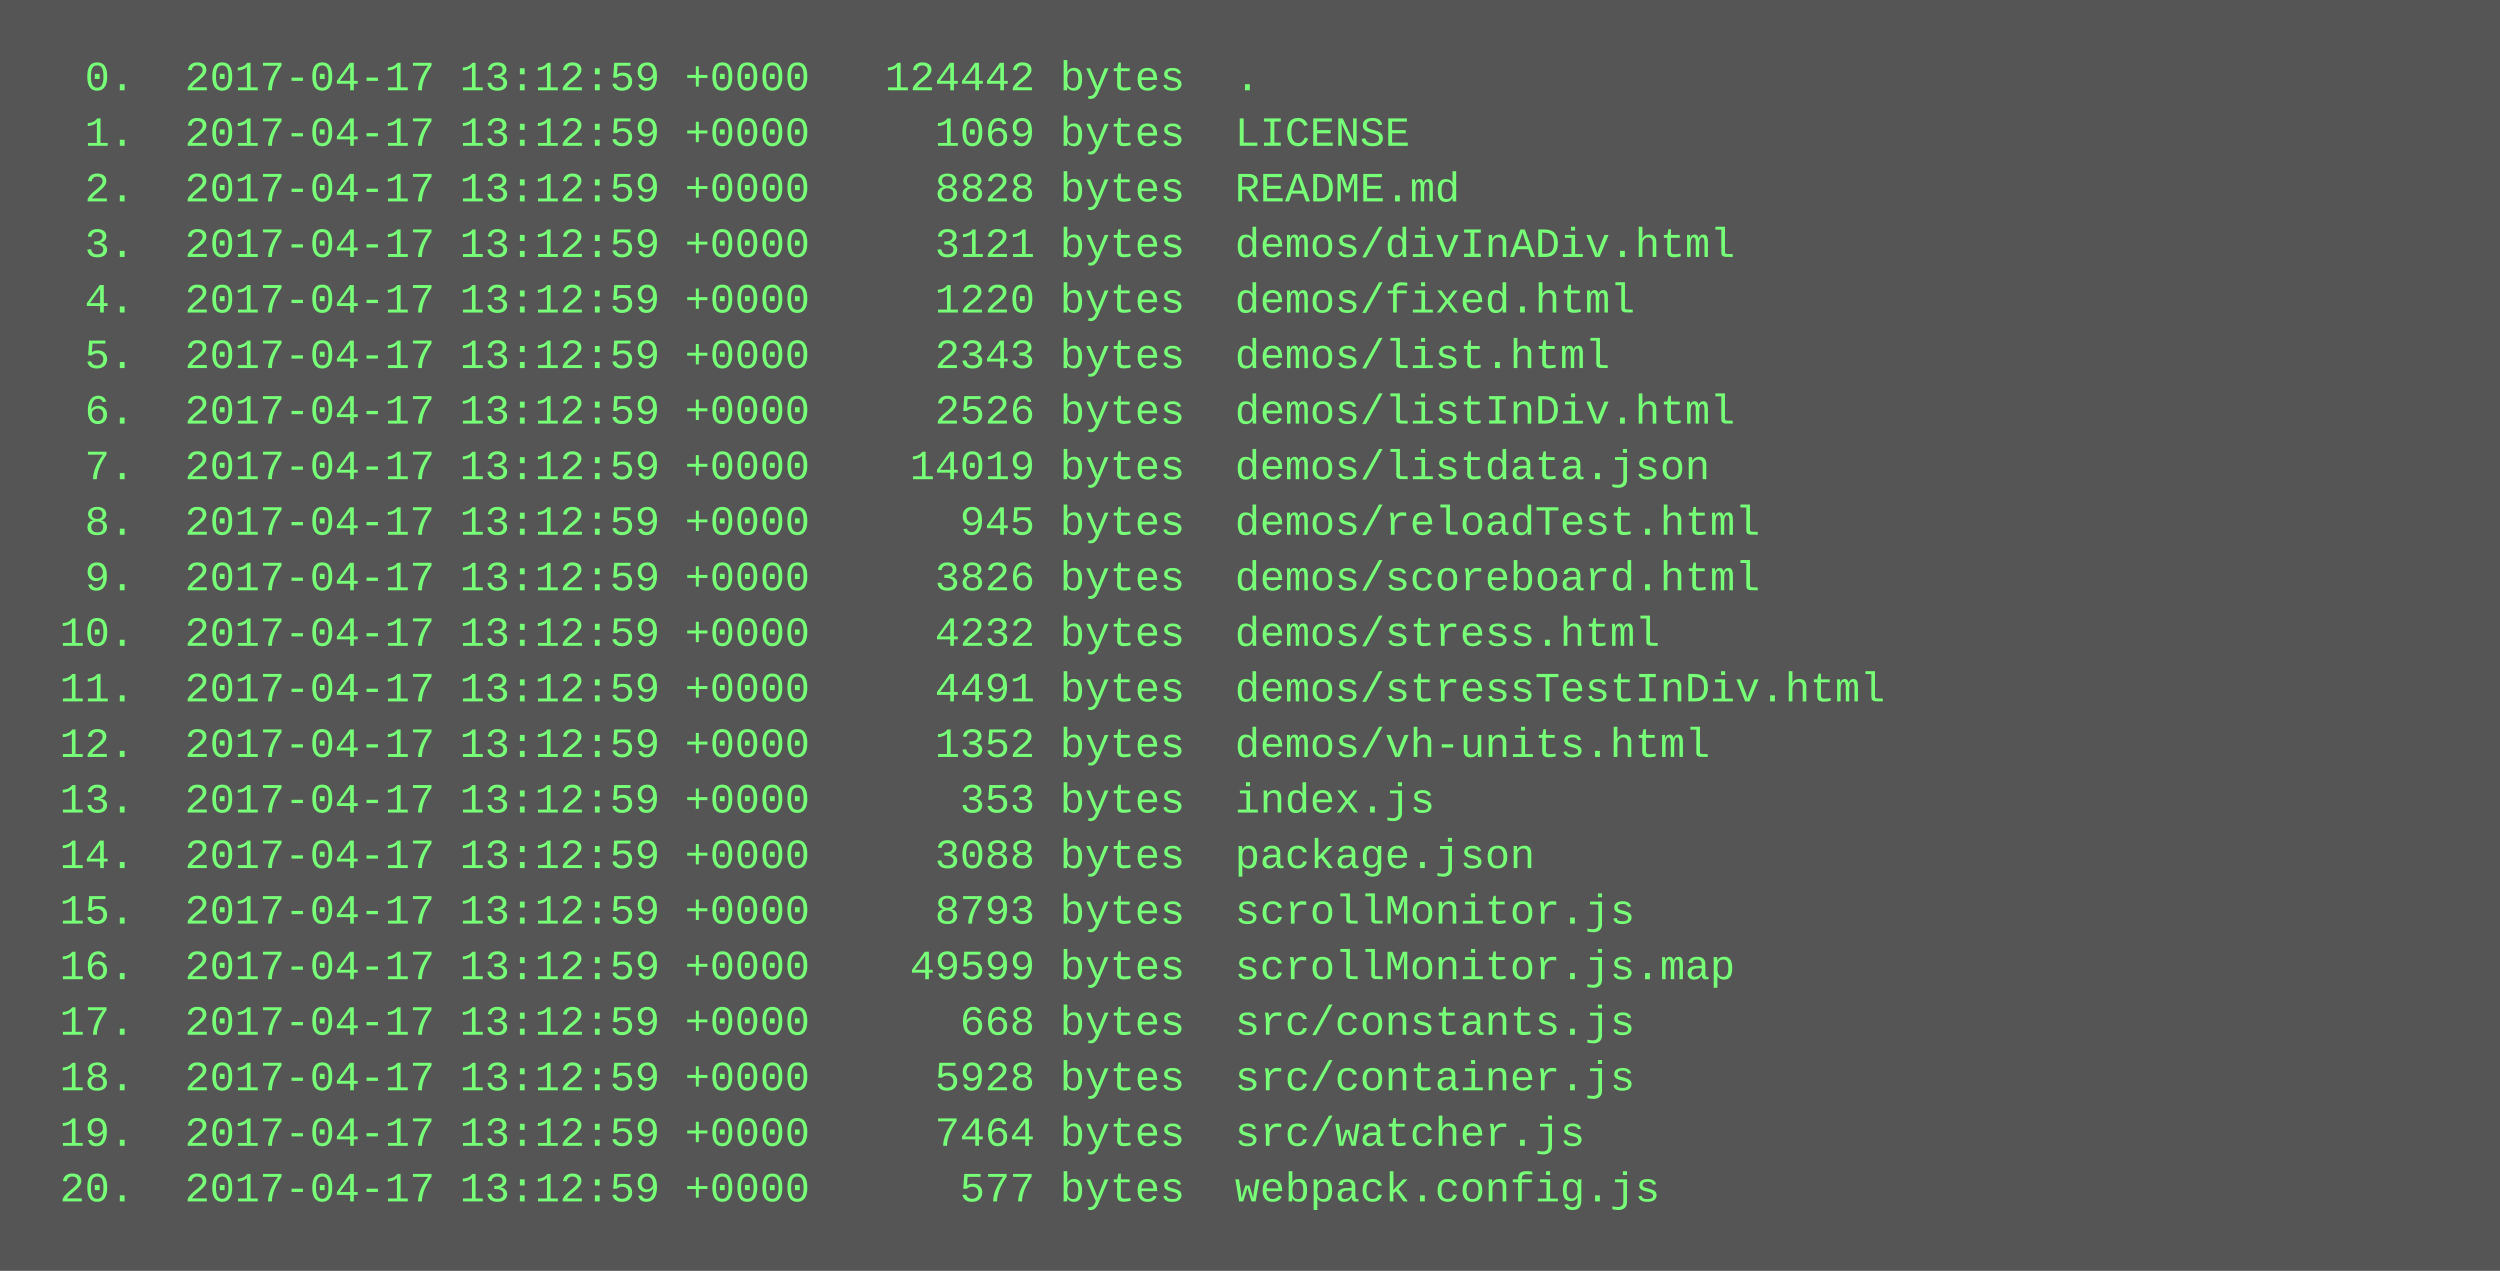
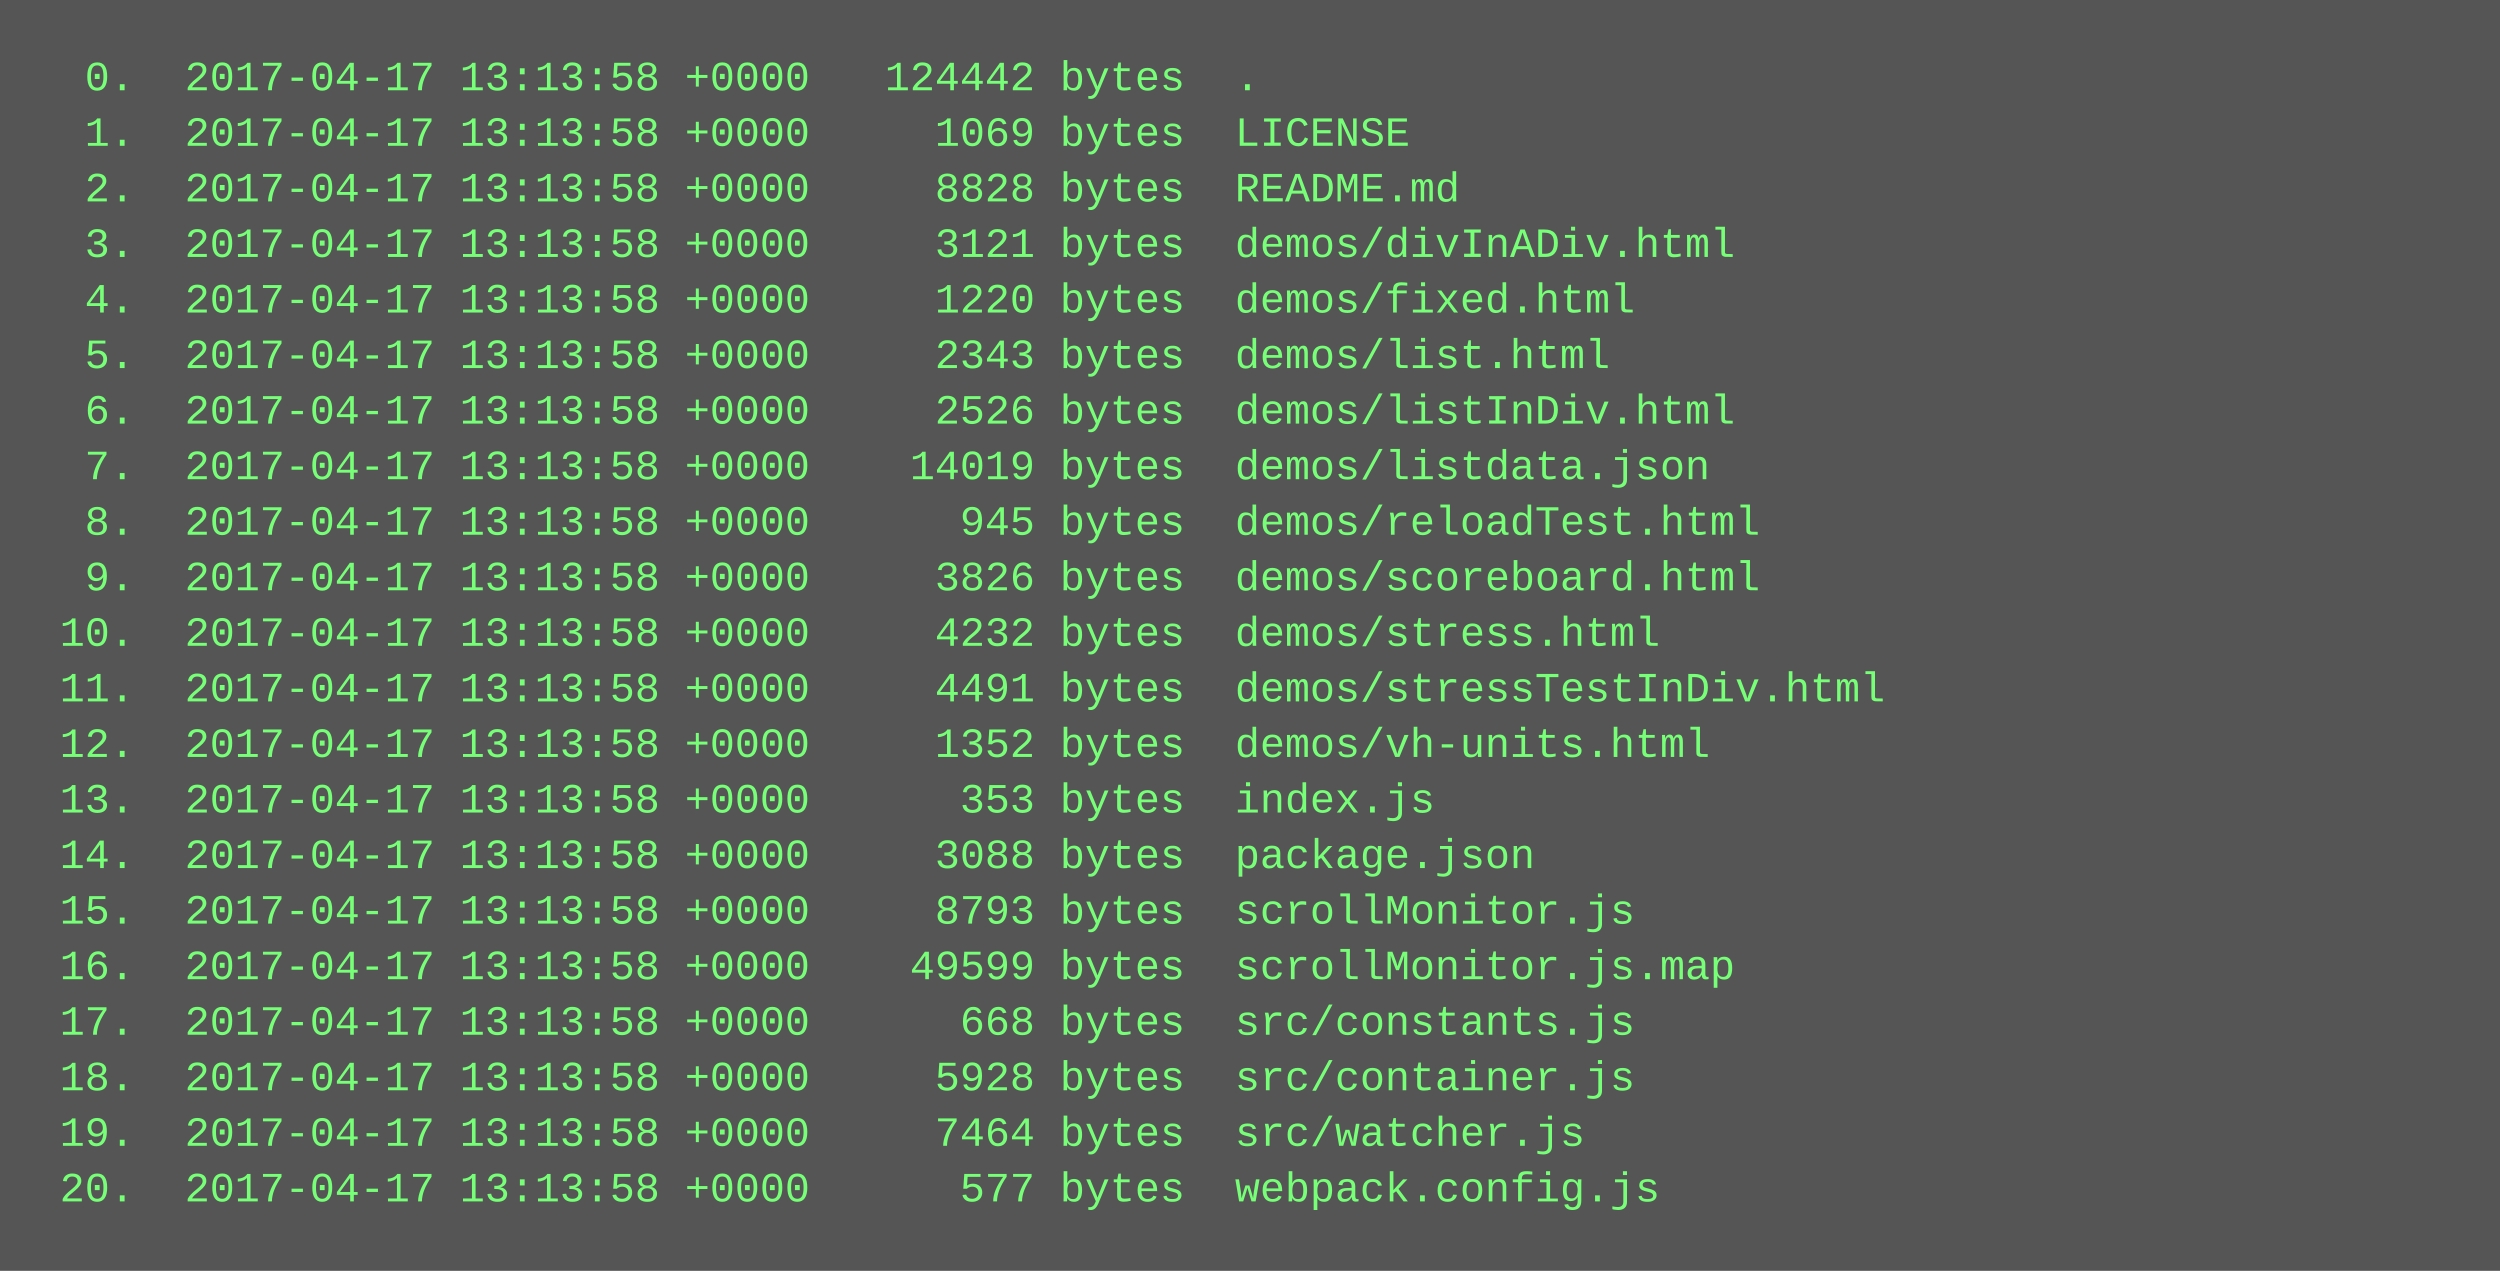
<svg xmlns="http://www.w3.org/2000/svg" height="366" width="720">
  <rect height="366" fill="#555" width="720" />
  <text fill="#7f7" font-family="Courier New" font-size="12" xml:space="preserve">
-     <tspan x="10" y="26">  0.  2017-04-17 13:12:59 +0000   124442 bytes  .</tspan>
-     <tspan x="10" y="42">  1.  2017-04-17 13:12:59 +0000     1069 bytes  LICENSE</tspan>
-     <tspan x="10" y="58">  2.  2017-04-17 13:12:59 +0000     8828 bytes  README.md</tspan>
-     <tspan x="10" y="74">  3.  2017-04-17 13:12:59 +0000     3121 bytes  demos/divInADiv.html</tspan>
-     <tspan x="10" y="90">  4.  2017-04-17 13:12:59 +0000     1220 bytes  demos/fixed.html</tspan>
-     <tspan x="10" y="106">  5.  2017-04-17 13:12:59 +0000     2343 bytes  demos/list.html</tspan>
-     <tspan x="10" y="122">  6.  2017-04-17 13:12:59 +0000     2526 bytes  demos/listInDiv.html</tspan>
-     <tspan x="10" y="138">  7.  2017-04-17 13:12:59 +0000    14019 bytes  demos/listdata.json</tspan>
-     <tspan x="10" y="154">  8.  2017-04-17 13:12:59 +0000      945 bytes  demos/reloadTest.html</tspan>
-     <tspan x="10" y="170">  9.  2017-04-17 13:12:59 +0000     3826 bytes  demos/scoreboard.html</tspan>
-     <tspan x="10" y="186"> 10.  2017-04-17 13:12:59 +0000     4232 bytes  demos/stress.html</tspan>
-     <tspan x="10" y="202"> 11.  2017-04-17 13:12:59 +0000     4491 bytes  demos/stressTestInDiv.html</tspan>
-     <tspan x="10" y="218"> 12.  2017-04-17 13:12:59 +0000     1352 bytes  demos/vh-units.html</tspan>
-     <tspan x="10" y="234"> 13.  2017-04-17 13:12:59 +0000      353 bytes  index.js</tspan>
-     <tspan x="10" y="250"> 14.  2017-04-17 13:12:59 +0000     3088 bytes  package.json</tspan>
-     <tspan x="10" y="266"> 15.  2017-04-17 13:12:59 +0000     8793 bytes  scrollMonitor.js</tspan>
-     <tspan x="10" y="282"> 16.  2017-04-17 13:12:59 +0000    49599 bytes  scrollMonitor.js.map</tspan>
-     <tspan x="10" y="298"> 17.  2017-04-17 13:12:59 +0000      668 bytes  src/constants.js</tspan>
-     <tspan x="10" y="314"> 18.  2017-04-17 13:12:59 +0000     5928 bytes  src/container.js</tspan>
-     <tspan x="10" y="330"> 19.  2017-04-17 13:12:59 +0000     7464 bytes  src/watcher.js</tspan>
-     <tspan x="10" y="346"> 20.  2017-04-17 13:12:59 +0000      577 bytes  webpack.config.js</tspan>
+     <tspan x="10" y="26">  0.  2017-04-17 13:13:58 +0000   124442 bytes  .</tspan>
+     <tspan x="10" y="42">  1.  2017-04-17 13:13:58 +0000     1069 bytes  LICENSE</tspan>
+     <tspan x="10" y="58">  2.  2017-04-17 13:13:58 +0000     8828 bytes  README.md</tspan>
+     <tspan x="10" y="74">  3.  2017-04-17 13:13:58 +0000     3121 bytes  demos/divInADiv.html</tspan>
+     <tspan x="10" y="90">  4.  2017-04-17 13:13:58 +0000     1220 bytes  demos/fixed.html</tspan>
+     <tspan x="10" y="106">  5.  2017-04-17 13:13:58 +0000     2343 bytes  demos/list.html</tspan>
+     <tspan x="10" y="122">  6.  2017-04-17 13:13:58 +0000     2526 bytes  demos/listInDiv.html</tspan>
+     <tspan x="10" y="138">  7.  2017-04-17 13:13:58 +0000    14019 bytes  demos/listdata.json</tspan>
+     <tspan x="10" y="154">  8.  2017-04-17 13:13:58 +0000      945 bytes  demos/reloadTest.html</tspan>
+     <tspan x="10" y="170">  9.  2017-04-17 13:13:58 +0000     3826 bytes  demos/scoreboard.html</tspan>
+     <tspan x="10" y="186"> 10.  2017-04-17 13:13:58 +0000     4232 bytes  demos/stress.html</tspan>
+     <tspan x="10" y="202"> 11.  2017-04-17 13:13:58 +0000     4491 bytes  demos/stressTestInDiv.html</tspan>
+     <tspan x="10" y="218"> 12.  2017-04-17 13:13:58 +0000     1352 bytes  demos/vh-units.html</tspan>
+     <tspan x="10" y="234"> 13.  2017-04-17 13:13:58 +0000      353 bytes  index.js</tspan>
+     <tspan x="10" y="250"> 14.  2017-04-17 13:13:58 +0000     3088 bytes  package.json</tspan>
+     <tspan x="10" y="266"> 15.  2017-04-17 13:13:58 +0000     8793 bytes  scrollMonitor.js</tspan>
+     <tspan x="10" y="282"> 16.  2017-04-17 13:13:58 +0000    49599 bytes  scrollMonitor.js.map</tspan>
+     <tspan x="10" y="298"> 17.  2017-04-17 13:13:58 +0000      668 bytes  src/constants.js</tspan>
+     <tspan x="10" y="314"> 18.  2017-04-17 13:13:58 +0000     5928 bytes  src/container.js</tspan>
+     <tspan x="10" y="330"> 19.  2017-04-17 13:13:58 +0000     7464 bytes  src/watcher.js</tspan>
+     <tspan x="10" y="346"> 20.  2017-04-17 13:13:58 +0000      577 bytes  webpack.config.js</tspan>
  </text>
</svg>
